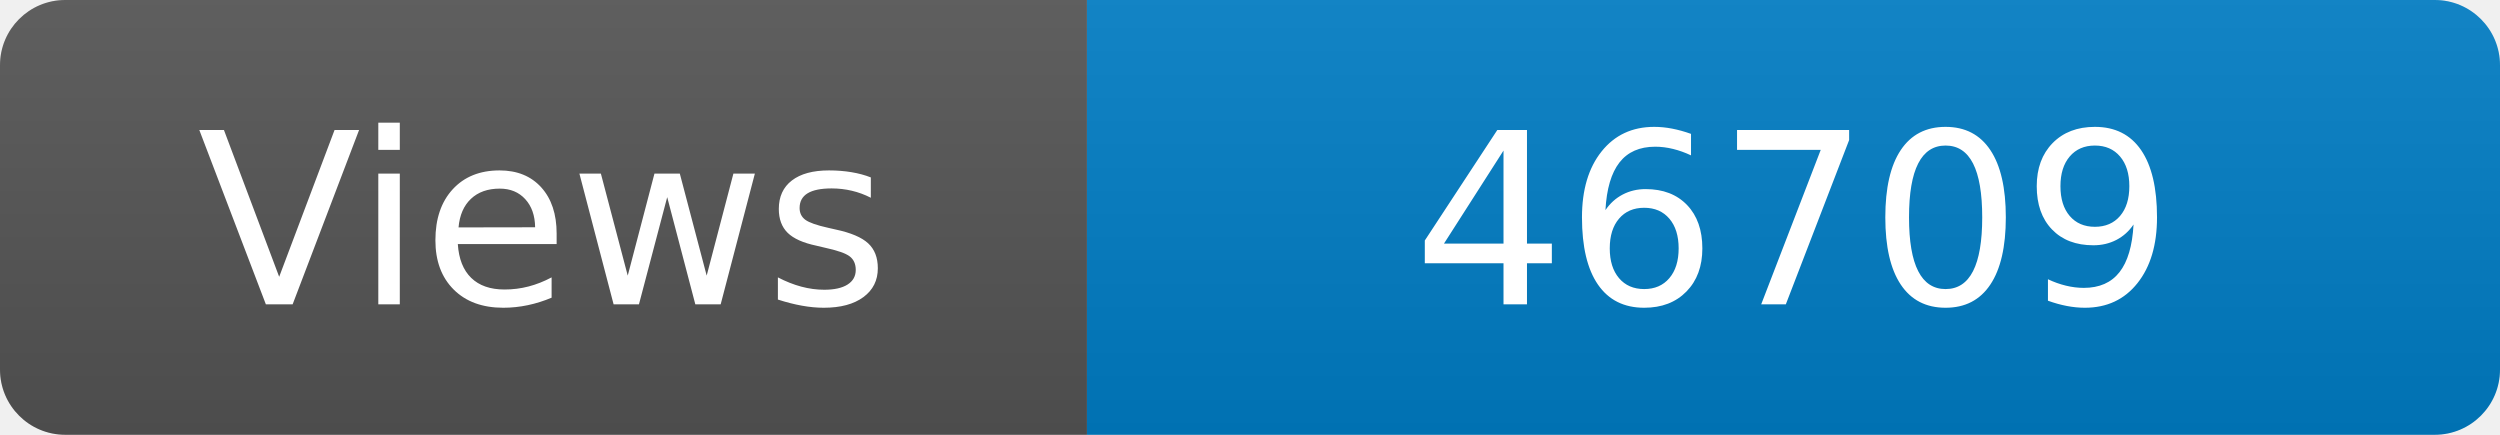
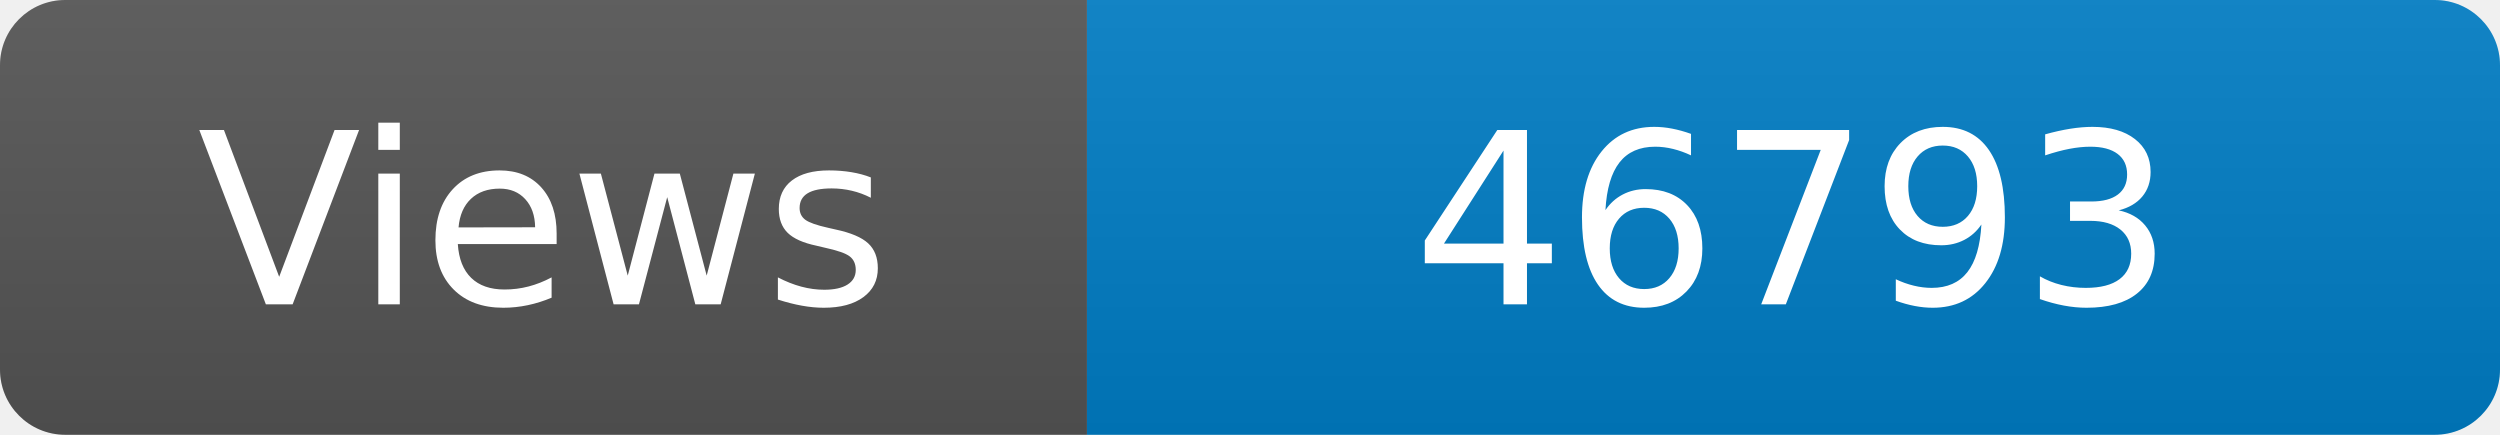
<svg xmlns="http://www.w3.org/2000/svg" width="115" height="20" role="img" aria-label="Maintained?: yes">
  <linearGradient id="s" x2="0" y2="100%">
    <stop offset="0" stop-color="#bbb" stop-opacity=".1" />
    <stop offset="1" stop-opacity=".1" />
  </linearGradient>
  <clipPath id="r">
    <rect width="115" height="20" rx="3" fill="#fff" />
  </clipPath>
  <g clip-path="url(#r)">
    <rect width="50" height="20" fill="#555" />
    <rect x="50" width="160" height="20" fill="#007ec6" />
    <rect width="115" height="20" fill="url(#s)" />
  </g>
  <g fill="#fff" text-anchor="middle" font-family="Verdana,Geneva,DejaVu Sans,sans-serif" font-size="110">
    <text x="250" y="140" transform="scale(.1)" fill="#fff">Views</text>
-     <text x="825" y="140" transform="scale(.1)" fill="#fff">46709</text>
+     <text x="825" y="140" transform="scale(.1)" fill="#fff">46793</text>
  </g>
</svg>
